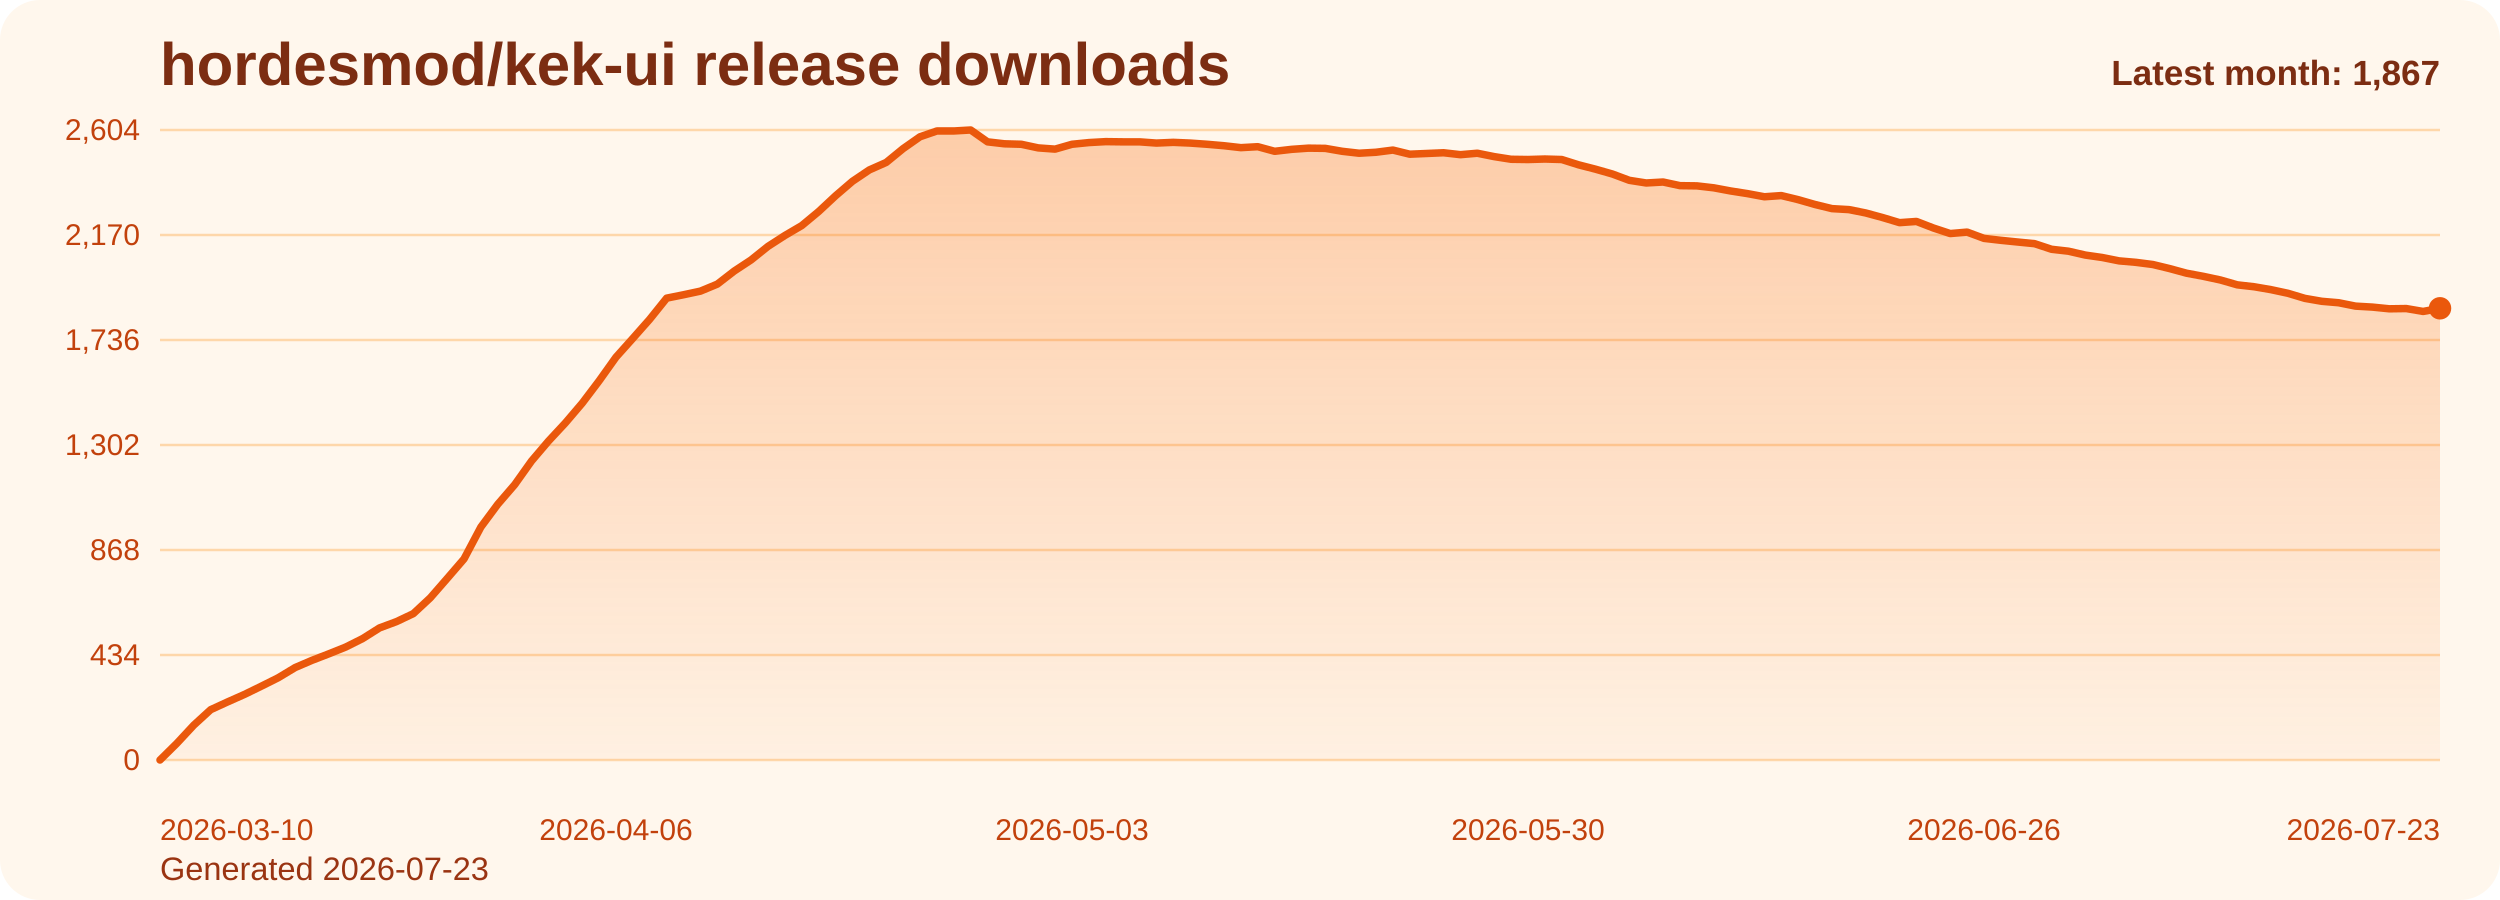
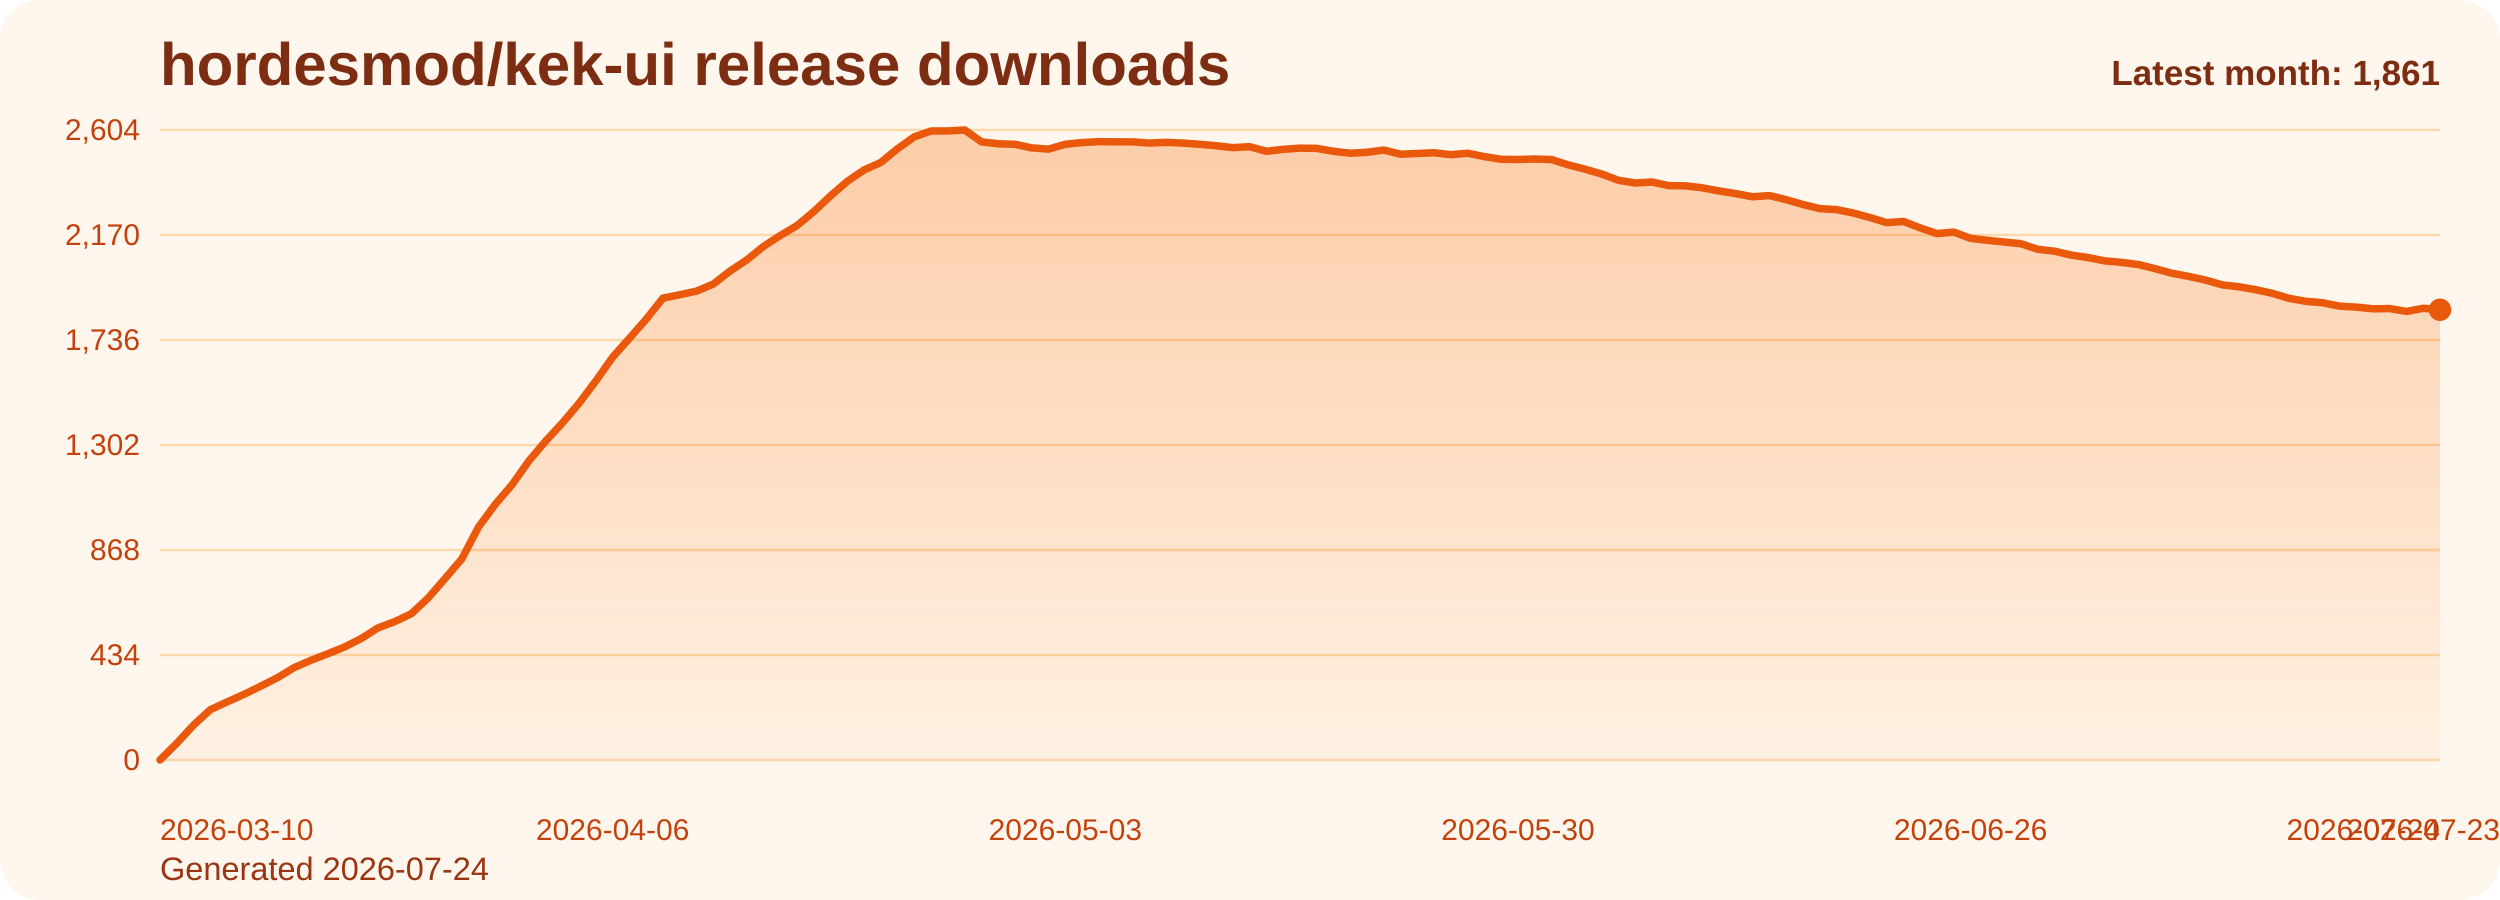
<svg xmlns="http://www.w3.org/2000/svg" viewBox="0 0 1000 360" role="img" aria-label="hordesmod/kek-ui release downloads chart">
  <defs>
    <linearGradient id="fill-monthly-orange" x1="0" y1="0" x2="0" y2="1">
      <stop offset="0%" stop-color="#f97316" stop-opacity="0.32" />
      <stop offset="100%" stop-color="#f97316" stop-opacity="0.05" />
    </linearGradient>
    <style>
      .bg { fill: #fff7ed; }
      .title { font: 700 24px Arial, sans-serif; fill: #7c2d12; }
      .sub { font: 400 13px Arial, sans-serif; fill: #9a3412; }
      .grid { stroke: #fed7aa; stroke-width: 1; }
      .axis { font: 400 12px Arial, sans-serif; fill: #c2410c; }
      .line { fill: none; stroke: #ea580c; stroke-width: 3; stroke-linecap: round; stroke-linejoin: round; }
      .dot { fill: #ea580c; }
      .value { font: 600 11px Arial, sans-serif; fill: #9a3412; }
      .latest { font: 700 14px Arial, sans-serif; fill: #7c2d12; }
    </style>
  </defs>
  <rect class="bg" x="0" y="0" width="1000" height="360" rx="16" />
  <text class="title" x="64" y="34">hordesmod/kek-ui release downloads</text>
-   <text class="sub" x="64" y="352">Generated 2026-07-23</text>
+   <text class="sub" x="64" y="352">Generated 2026-07-24</text>
  <line x1="64" y1="52.00" x2="976" y2="52.00" class="grid" />
  <text x="56" y="56.00" text-anchor="end" class="axis">2,604</text>
  <line x1="64" y1="94.00" x2="976" y2="94.00" class="grid" />
  <text x="56" y="98.00" text-anchor="end" class="axis">2,170</text>
  <line x1="64" y1="136.00" x2="976" y2="136.00" class="grid" />
  <text x="56" y="140.00" text-anchor="end" class="axis">1,736</text>
  <line x1="64" y1="178.00" x2="976" y2="178.00" class="grid" />
  <text x="56" y="182.00" text-anchor="end" class="axis">1,302</text>
  <line x1="64" y1="220.00" x2="976" y2="220.00" class="grid" />
  <text x="56" y="224.00" text-anchor="end" class="axis">868</text>
  <line x1="64" y1="262.00" x2="976" y2="262.00" class="grid" />
  <text x="56" y="266.00" text-anchor="end" class="axis">434</text>
  <line x1="64" y1="304.00" x2="976" y2="304.00" class="grid" />
  <text x="56" y="308.00" text-anchor="end" class="axis">0</text>
-   <path d="M 64.00 304 L 64.00 304.00 L 70.76 297.32 L 77.51 290.06 L 84.27 283.87 L 91.02 280.77 L 97.78 277.77 L 104.53 274.48 L 111.29 271.10 L 118.04 267.03 L 124.80 264.13 L 131.56 261.52 L 138.31 258.81 L 145.07 255.42 L 151.82 251.16 L 158.58 248.65 L 165.33 245.45 L 172.09 239.16 L 178.84 231.42 L 185.60 223.58 L 192.36 210.81 L 199.11 201.71 L 205.87 193.87 L 212.62 184.39 L 219.38 176.45 L 226.13 169.19 L 232.89 161.26 L 239.64 152.35 L 246.40 142.87 L 253.16 135.32 L 259.91 127.68 L 266.67 119.26 L 273.42 117.90 L 280.18 116.45 L 286.93 113.65 L 293.69 108.42 L 300.44 103.97 L 307.20 98.55 L 313.96 94.19 L 320.71 90.23 L 327.47 84.61 L 334.22 78.32 L 340.98 72.52 L 347.73 67.97 L 354.49 64.97 L 361.24 59.45 L 368.00 54.71 L 374.76 52.39 L 381.51 52.39 L 388.27 52.00 L 395.02 56.74 L 401.78 57.52 L 408.53 57.71 L 415.29 59.16 L 422.04 59.65 L 428.80 57.71 L 435.56 57.03 L 442.31 56.65 L 449.07 56.74 L 455.82 56.74 L 462.58 57.23 L 469.33 56.94 L 476.09 57.23 L 482.84 57.71 L 489.60 58.29 L 496.36 59.06 L 503.11 58.68 L 509.87 60.52 L 516.62 59.74 L 523.38 59.26 L 530.13 59.35 L 536.89 60.52 L 543.64 61.29 L 550.40 60.90 L 557.16 60.03 L 563.91 61.68 L 570.67 61.39 L 577.42 61.10 L 584.18 61.87 L 590.93 61.29 L 597.69 62.65 L 604.44 63.71 L 611.20 63.81 L 617.96 63.61 L 624.71 63.81 L 631.47 65.94 L 638.22 67.68 L 644.98 69.61 L 651.73 72.13 L 658.49 73.19 L 665.24 72.81 L 672.00 74.26 L 678.76 74.35 L 685.51 75.13 L 692.27 76.39 L 699.02 77.45 L 705.78 78.71 L 712.53 78.23 L 719.29 79.87 L 726.04 81.81 L 732.80 83.45 L 739.56 83.84 L 746.31 85.19 L 753.07 87.03 L 759.82 89.06 L 766.58 88.58 L 773.33 91.19 L 780.09 93.42 L 786.84 92.84 L 793.60 95.35 L 800.36 96.13 L 807.11 96.81 L 813.87 97.48 L 820.62 99.71 L 827.38 100.48 L 834.13 102.03 L 840.89 103.00 L 847.64 104.35 L 854.40 104.94 L 861.16 105.81 L 867.91 107.45 L 874.67 109.29 L 881.42 110.55 L 888.18 112.00 L 894.93 113.94 L 901.69 114.71 L 908.44 115.87 L 915.20 117.32 L 921.96 119.35 L 928.71 120.52 L 935.47 121.10 L 942.22 122.45 L 948.98 122.84 L 955.73 123.52 L 962.49 123.42 L 969.24 124.58 L 976.00 123.32 L 976.00 304 Z" fill="url(#fill-monthly-orange)" />
-   <polyline class="line" points="64.00,304.00 70.76,297.32 77.51,290.06 84.27,283.87 91.02,280.77 97.78,277.77 104.53,274.48 111.29,271.10 118.04,267.03 124.80,264.13 131.56,261.52 138.31,258.81 145.07,255.42 151.82,251.16 158.58,248.65 165.33,245.45 172.09,239.16 178.84,231.42 185.60,223.58 192.36,210.81 199.11,201.71 205.87,193.87 212.62,184.39 219.38,176.45 226.13,169.19 232.89,161.26 239.64,152.35 246.40,142.87 253.16,135.32 259.91,127.68 266.67,119.26 273.42,117.90 280.18,116.45 286.93,113.65 293.69,108.42 300.44,103.97 307.20,98.55 313.96,94.19 320.71,90.23 327.47,84.61 334.22,78.32 340.98,72.52 347.73,67.97 354.49,64.97 361.24,59.45 368.00,54.71 374.76,52.39 381.51,52.39 388.27,52.00 395.02,56.74 401.78,57.52 408.53,57.71 415.29,59.16 422.04,59.65 428.80,57.71 435.56,57.03 442.31,56.65 449.07,56.74 455.82,56.74 462.58,57.23 469.33,56.94 476.09,57.23 482.84,57.71 489.60,58.29 496.36,59.06 503.11,58.68 509.87,60.52 516.62,59.74 523.38,59.26 530.13,59.35 536.89,60.52 543.64,61.29 550.40,60.90 557.16,60.03 563.91,61.68 570.67,61.39 577.42,61.10 584.18,61.87 590.93,61.29 597.69,62.65 604.44,63.71 611.20,63.81 617.96,63.61 624.71,63.81 631.47,65.94 638.22,67.68 644.98,69.61 651.73,72.13 658.49,73.19 665.24,72.81 672.00,74.26 678.76,74.35 685.51,75.13 692.27,76.39 699.02,77.45 705.78,78.71 712.53,78.23 719.29,79.87 726.04,81.81 732.80,83.45 739.56,83.84 746.31,85.19 753.07,87.03 759.82,89.06 766.58,88.58 773.33,91.19 780.09,93.42 786.84,92.84 793.60,95.35 800.36,96.13 807.11,96.81 813.87,97.48 820.62,99.71 827.38,100.48 834.13,102.03 840.89,103.00 847.64,104.35 854.40,104.94 861.16,105.81 867.91,107.45 874.67,109.29 881.42,110.55 888.18,112.00 894.93,113.94 901.69,114.71 908.44,115.87 915.20,117.32 921.96,119.35 928.71,120.52 935.47,121.10 942.22,122.45 948.98,122.84 955.73,123.52 962.49,123.42 969.24,124.58 976.00,123.32" />
-   <circle class="dot" cx="976.00" cy="123.32" r="4.5" />
+   <path d="M 64.00 304 L 64.00 304.00 L 70.71 297.32 L 77.41 290.06 L 84.12 283.87 L 90.82 280.77 L 97.53 277.77 L 104.24 274.48 L 110.94 271.10 L 117.65 267.03 L 124.35 264.13 L 131.06 261.52 L 137.76 258.81 L 144.47 255.42 L 151.18 251.16 L 157.88 248.65 L 164.59 245.45 L 171.29 239.16 L 178.00 231.42 L 184.71 223.58 L 191.41 210.81 L 198.12 201.71 L 204.82 193.87 L 211.53 184.39 L 218.24 176.45 L 224.94 169.19 L 231.65 161.26 L 238.35 152.35 L 245.06 142.87 L 251.76 135.32 L 258.47 127.68 L 265.18 119.26 L 271.88 117.90 L 278.59 116.45 L 285.29 113.65 L 292.00 108.42 L 298.71 103.97 L 305.41 98.55 L 312.12 94.19 L 318.82 90.23 L 325.53 84.61 L 332.24 78.32 L 338.94 72.52 L 345.65 67.97 L 352.35 64.97 L 359.06 59.45 L 365.76 54.71 L 372.47 52.39 L 379.18 52.39 L 385.88 52.00 L 392.59 56.74 L 399.29 57.52 L 406.00 57.71 L 412.71 59.16 L 419.41 59.65 L 426.12 57.71 L 432.82 57.03 L 439.53 56.65 L 446.24 56.74 L 452.94 56.74 L 459.65 57.23 L 466.35 56.94 L 473.06 57.23 L 479.76 57.71 L 486.47 58.29 L 493.18 59.06 L 499.88 58.68 L 506.59 60.52 L 513.29 59.74 L 520.00 59.26 L 526.71 59.35 L 533.41 60.52 L 540.12 61.29 L 546.82 60.90 L 553.53 60.03 L 560.24 61.68 L 566.94 61.39 L 573.65 61.10 L 580.35 61.87 L 587.06 61.29 L 593.76 62.65 L 600.47 63.71 L 607.18 63.81 L 613.88 63.61 L 620.59 63.81 L 627.29 65.94 L 634.00 67.68 L 640.71 69.61 L 647.41 72.13 L 654.12 73.19 L 660.82 72.81 L 667.53 74.26 L 674.24 74.35 L 680.94 75.13 L 687.65 76.39 L 694.35 77.45 L 701.06 78.71 L 707.76 78.23 L 714.47 79.87 L 721.18 81.81 L 727.88 83.45 L 734.59 83.84 L 741.29 85.19 L 748.00 87.03 L 754.71 89.06 L 761.41 88.58 L 768.12 91.19 L 774.82 93.42 L 781.53 92.84 L 788.24 95.35 L 794.94 96.13 L 801.65 96.81 L 808.35 97.48 L 815.06 99.71 L 821.76 100.48 L 828.47 102.03 L 835.18 103.00 L 841.88 104.35 L 848.59 104.94 L 855.29 105.81 L 862.00 107.45 L 868.71 109.29 L 875.41 110.55 L 882.12 112.00 L 888.82 113.94 L 895.53 114.71 L 902.24 115.87 L 908.94 117.32 L 915.65 119.35 L 922.35 120.52 L 929.06 121.10 L 935.76 122.45 L 942.47 122.84 L 949.18 123.52 L 955.88 123.42 L 962.59 124.58 L 969.29 123.32 L 976.00 123.90 L 976.00 304 Z" fill="url(#fill-monthly-orange)" />
+   <polyline class="line" points="64.00,304.00 70.71,297.32 77.41,290.06 84.12,283.87 90.82,280.77 97.53,277.77 104.24,274.48 110.94,271.10 117.65,267.03 124.35,264.13 131.06,261.52 137.76,258.81 144.47,255.42 151.18,251.16 157.88,248.65 164.59,245.45 171.29,239.16 178.00,231.42 184.71,223.58 191.41,210.81 198.12,201.71 204.82,193.87 211.53,184.39 218.24,176.45 224.94,169.19 231.65,161.26 238.35,152.35 245.06,142.87 251.76,135.32 258.47,127.68 265.18,119.26 271.88,117.90 278.59,116.45 285.29,113.65 292.00,108.42 298.71,103.97 305.41,98.55 312.12,94.19 318.82,90.23 325.53,84.61 332.24,78.32 338.94,72.52 345.65,67.97 352.35,64.97 359.06,59.45 365.76,54.71 372.47,52.39 379.18,52.39 385.88,52.00 392.59,56.74 399.29,57.52 406.00,57.71 412.71,59.16 419.41,59.65 426.12,57.71 432.82,57.03 439.53,56.65 446.24,56.74 452.94,56.74 459.65,57.23 466.35,56.94 473.06,57.23 479.76,57.71 486.47,58.29 493.18,59.06 499.88,58.68 506.59,60.52 513.29,59.74 520.00,59.26 526.71,59.35 533.41,60.52 540.12,61.29 546.82,60.90 553.53,60.03 560.24,61.68 566.94,61.39 573.65,61.10 580.35,61.87 587.06,61.29 593.76,62.65 600.47,63.71 607.18,63.81 613.88,63.61 620.59,63.81 627.29,65.94 634.00,67.68 640.71,69.61 647.41,72.13 654.12,73.19 660.82,72.81 667.53,74.26 674.24,74.35 680.94,75.13 687.65,76.39 694.35,77.45 701.06,78.71 707.76,78.23 714.47,79.87 721.18,81.81 727.88,83.45 734.59,83.84 741.29,85.19 748.00,87.03 754.71,89.06 761.41,88.58 768.12,91.19 774.82,93.42 781.53,92.84 788.24,95.35 794.94,96.13 801.65,96.81 808.35,97.48 815.06,99.71 821.76,100.48 828.47,102.03 835.18,103.00 841.88,104.35 848.59,104.94 855.29,105.81 862.00,107.45 868.71,109.29 875.41,110.55 882.12,112.00 888.82,113.94 895.53,114.71 902.24,115.87 908.94,117.32 915.65,119.35 922.35,120.52 929.06,121.10 935.76,122.45 942.47,122.84 949.18,123.52 955.88,123.42 962.59,124.58 969.29,123.32 976.00,123.90" />
+   <circle class="dot" cx="976.00" cy="123.90" r="4.5" />
  <text class="axis" x="64.00" y="336" text-anchor="start">2026-03-10</text>
-   <text class="axis" x="246.40" y="336" text-anchor="middle">2026-04-06</text>
-   <text class="axis" x="428.80" y="336" text-anchor="middle">2026-05-03</text>
-   <text class="axis" x="611.20" y="336" text-anchor="middle">2026-05-30</text>
-   <text class="axis" x="793.60" y="336" text-anchor="middle">2026-06-26</text>
-   <text class="axis" x="976.00" y="336" text-anchor="end">2026-07-23</text>
-   <text class="latest" x="976" y="34" text-anchor="end">Latest month: 1,867</text>
+   <text class="axis" x="245.06" y="336" text-anchor="middle">2026-04-06</text>
+   <text class="axis" x="426.12" y="336" text-anchor="middle">2026-05-03</text>
+   <text class="axis" x="607.18" y="336" text-anchor="middle">2026-05-30</text>
+   <text class="axis" x="788.24" y="336" text-anchor="middle">2026-06-26</text>
+   <text class="axis" x="969.29" y="336" text-anchor="middle">2026-07-23</text>
+   <text class="axis" x="976.00" y="336" text-anchor="end">2026-07-24</text>
+   <text class="latest" x="976" y="34" text-anchor="end">Latest month: 1,861</text>
</svg>
